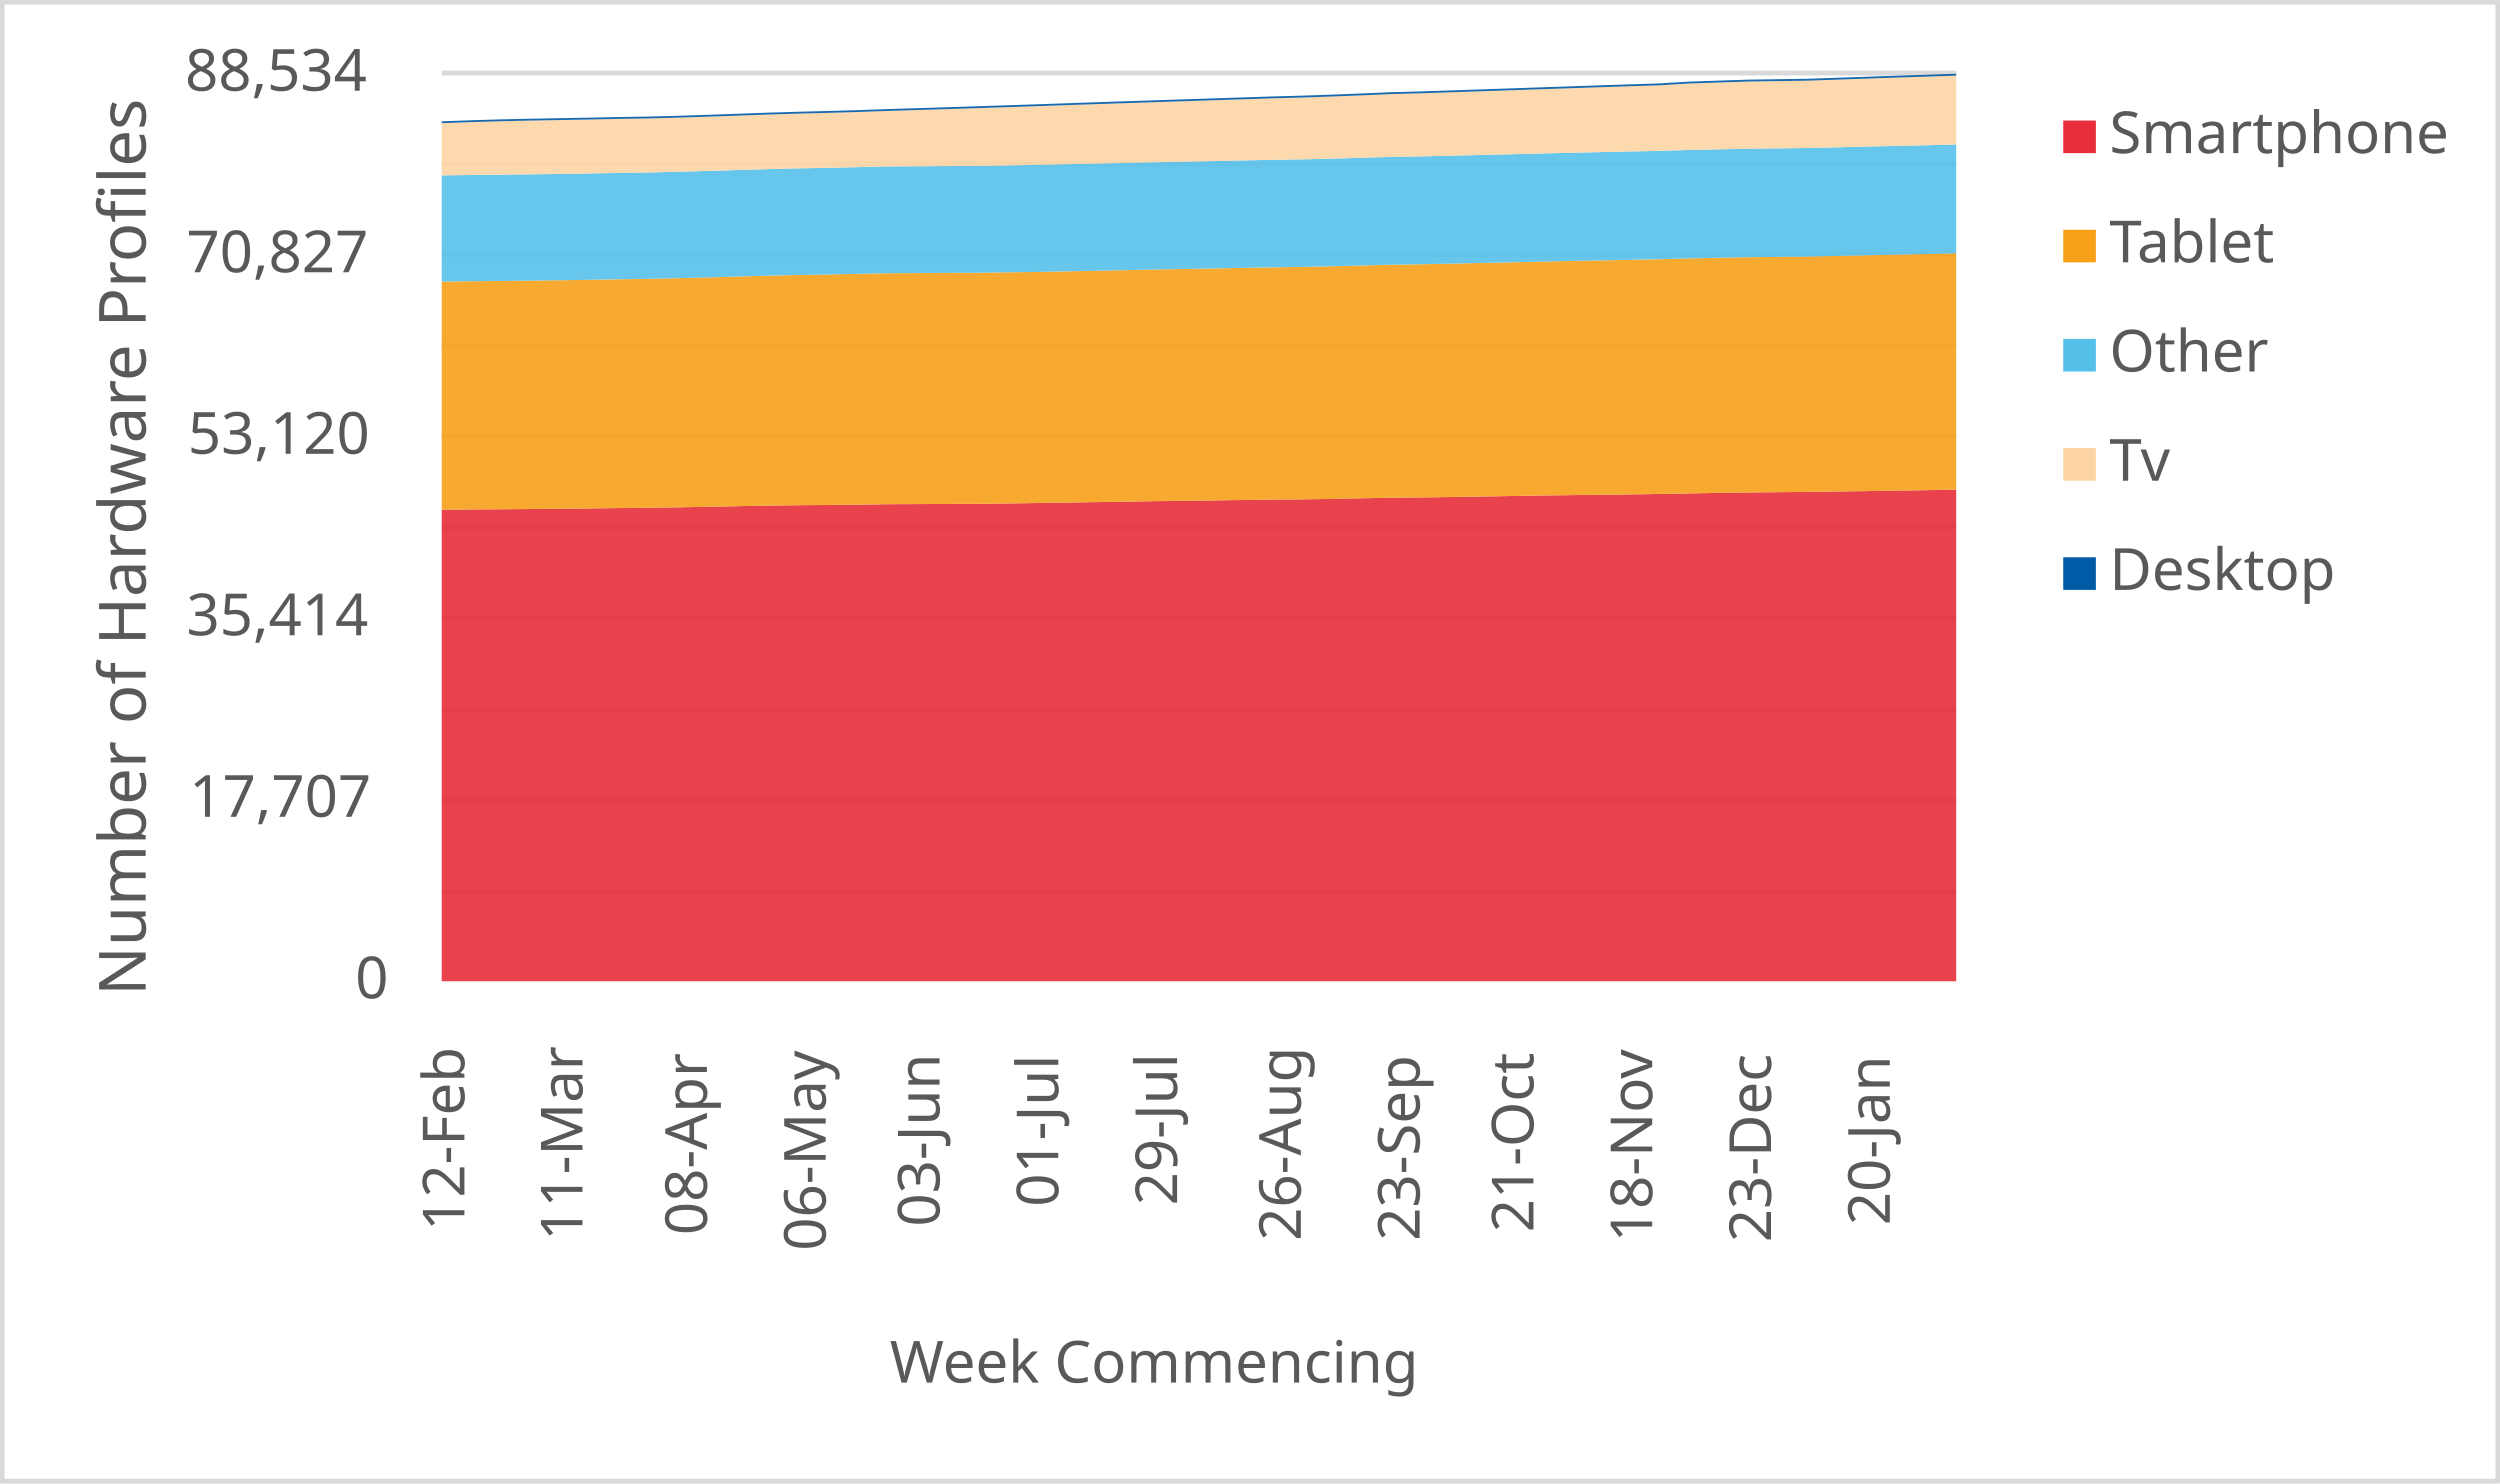
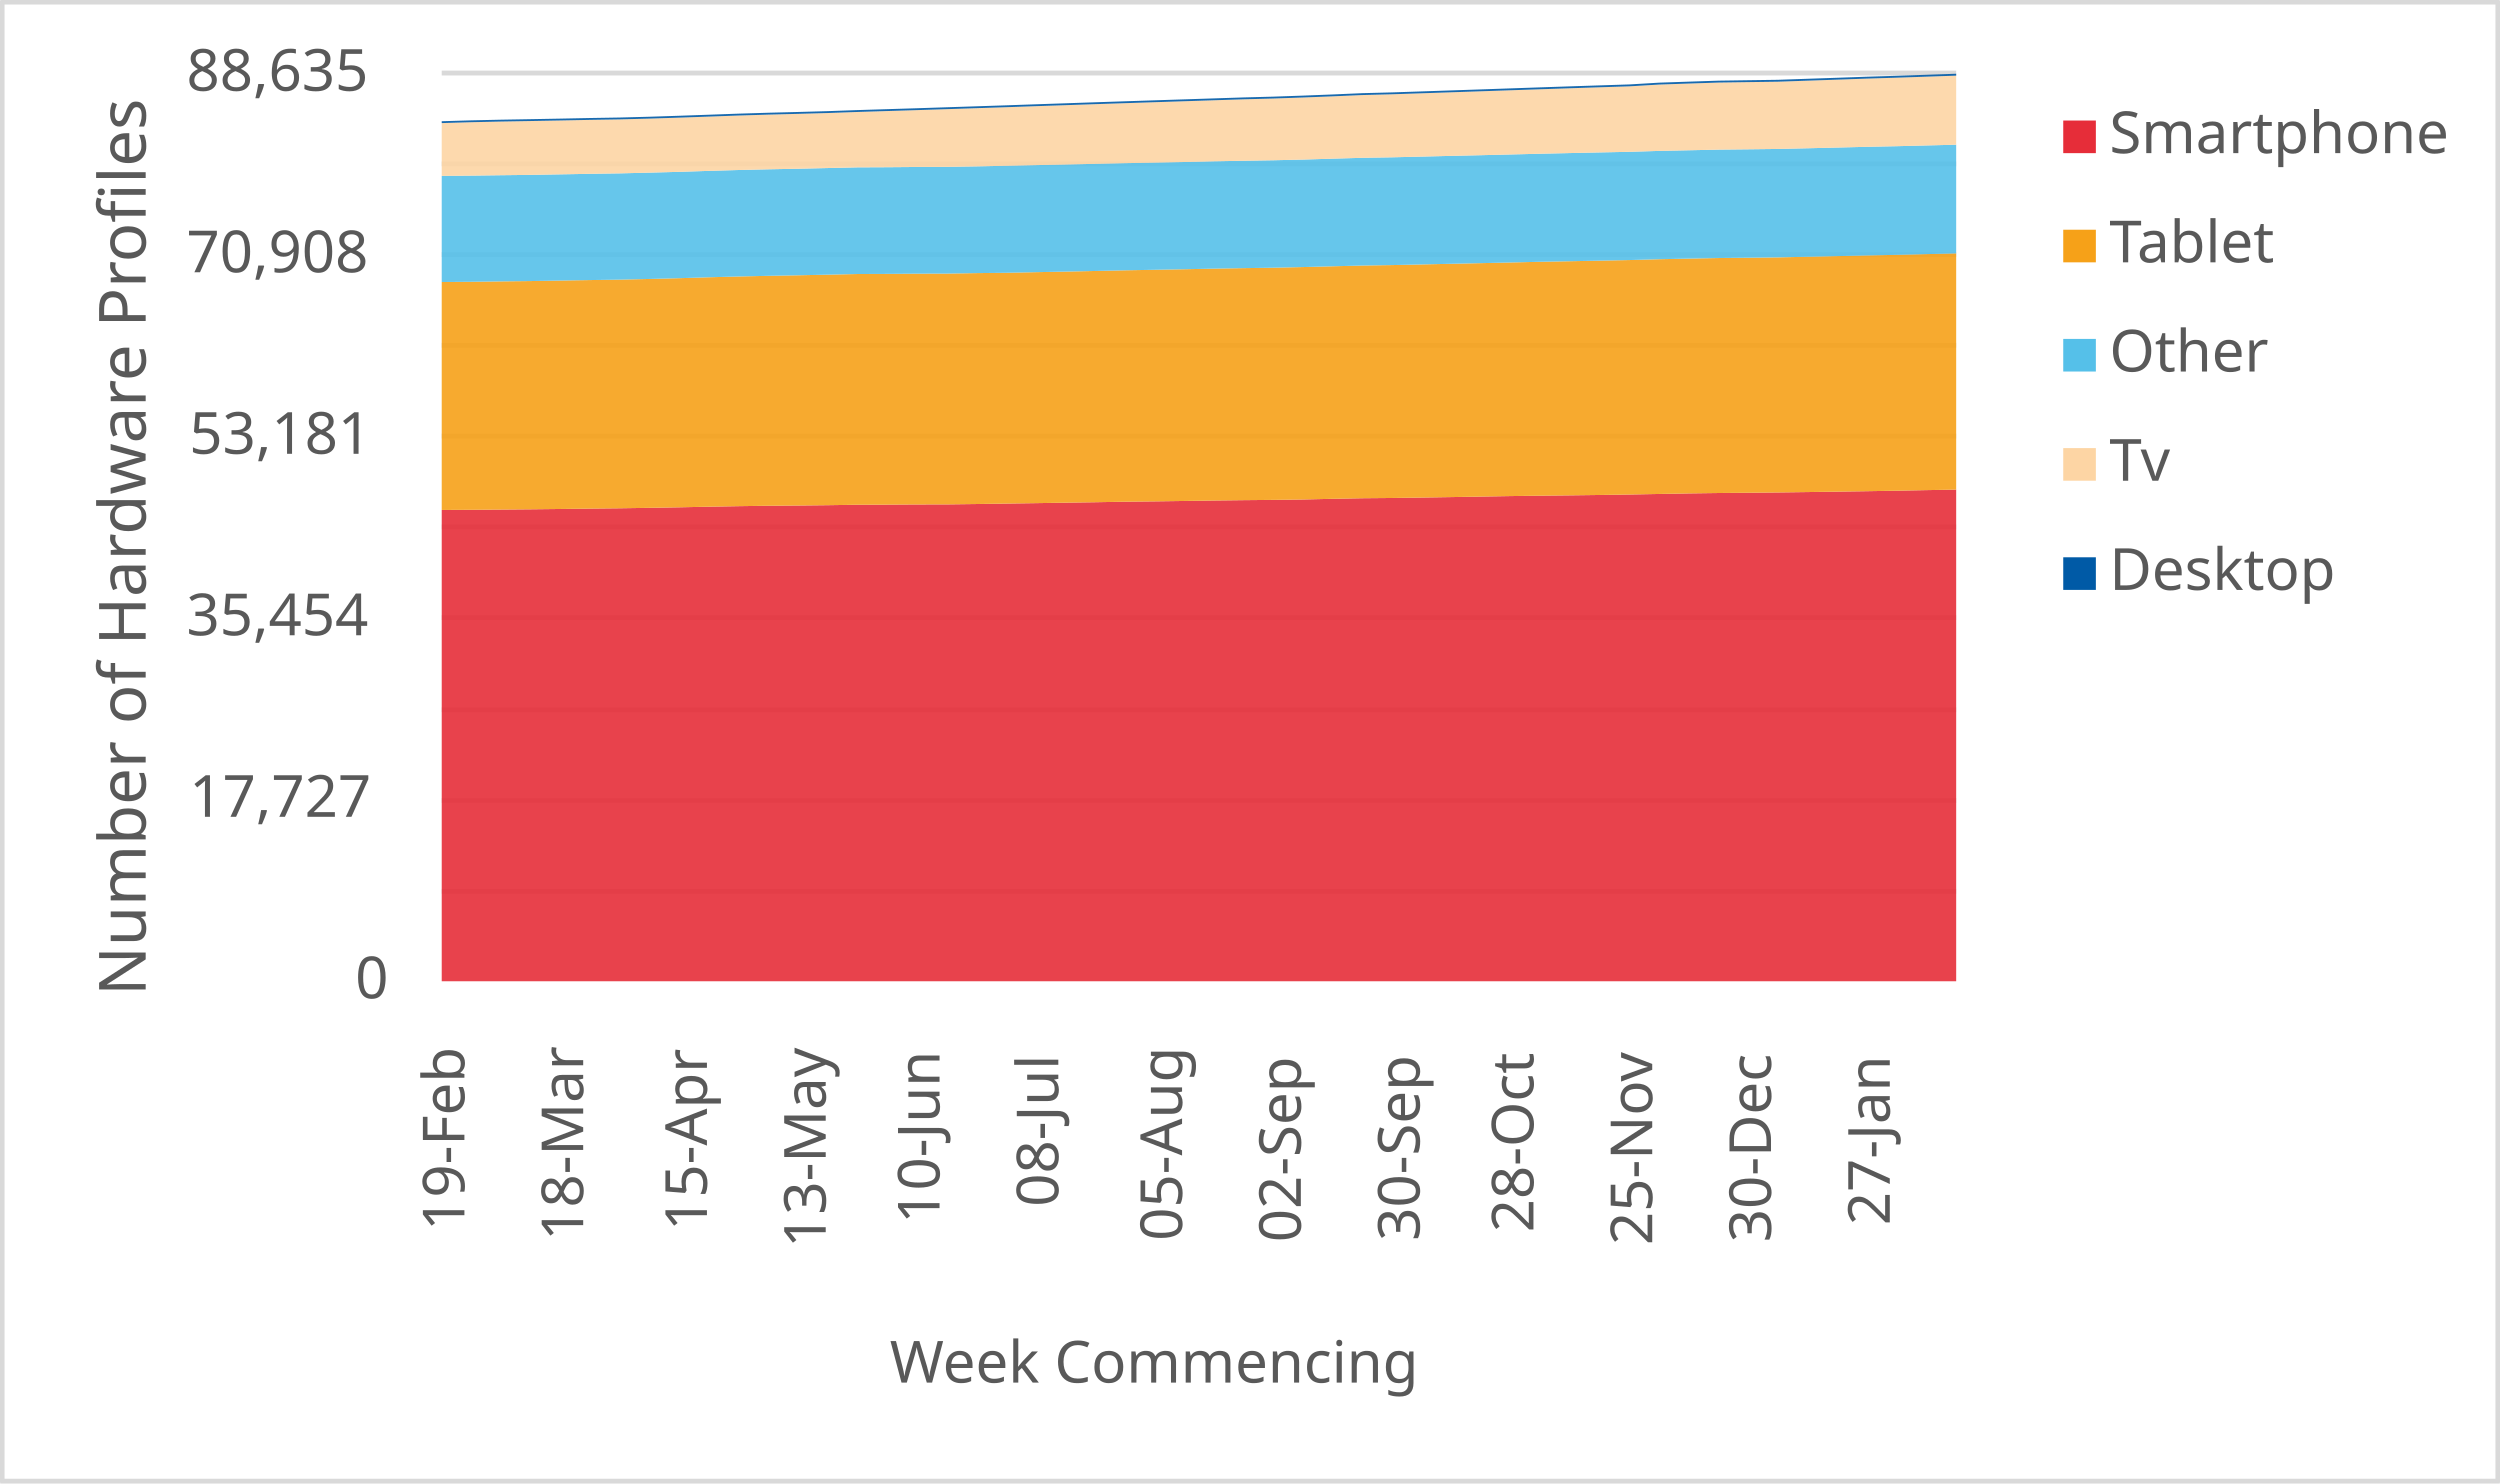
<svg xmlns="http://www.w3.org/2000/svg" width="1763" height="1046" xml:space="preserve" overflow="hidden">
  <defs>
    <clipPath id="clip0">
      <rect x="2917" y="346" width="1763" height="1046" />
    </clipPath>
  </defs>
  <g clip-path="url(#clip0)" transform="translate(-2917 -346)">
    <rect x="2918" y="347" width="1760" height="1043" fill="#FFFFFF" />
    <g>
      <path d="    M3228.5 974.532 4296.5 974.532    M3228.5 910.53 4296.5 910.53    M3228.5 846.528 4296.5 846.528    M3228.5 781.526 4296.5 781.526    M3228.5 717.524 4296.5 717.524    M3228.5 653.522 4296.5 653.522    M3228.5 589.52 4296.5 589.52    M3228.5 525.517 4296.5 525.517    M3228.5 461.515 4296.5 461.515    M3228.5 397.5 4296.5 397.5" stroke="#D9D9D9" stroke-width="3.438" stroke-linejoin="round" stroke-miterlimit="10" fill="none" />
    </g>
    <g>
      <path d="M 1038.5 4296.5 1038.5" stroke="#D9D9D9" stroke-width="3.438" stroke-linejoin="round" stroke-miterlimit="10" fill="none" fill-rule="evenodd" />
    </g>
    <g>
-       <text fill="#595959" font-family="Verdana,sans-serif" font-weight="400" font-size="41" transform="matrix(6.12323e-17 -1 1 6.12323e-17 3244.5 1214)">12-Feb</text>
+       <text fill="#595959" font-family="Verdana,sans-serif" font-weight="400" font-size="41" transform="matrix(6.12323e-17 -1 1 6.12323e-17 3244.5 1214)">19-Feb</text>
    </g>
    <g>
-       <text fill="#595959" font-family="Verdana,sans-serif" font-weight="400" font-size="41" transform="matrix(6.12323e-17 -1 1 6.12323e-17 3327.765 1221)">11-Mar</text>
+       <text fill="#595959" font-family="Verdana,sans-serif" font-weight="400" font-size="41" transform="matrix(6.12323e-17 -1 1 6.12323e-17 3328.265 1221)">18-Mar</text>
    </g>
    <g>
-       <text fill="#595959" font-family="Verdana,sans-serif" font-weight="400" font-size="41" transform="matrix(6.12323e-17 -1 1 6.12323e-17 3415.529 1217)">08-Apr</text>
+       <text fill="#595959" font-family="Verdana,sans-serif" font-weight="400" font-size="41" transform="matrix(6.12323e-17 -1 1 6.12323e-17 3415.529 1214)">15-Apr</text>
    </g>
    <g>
-       <text fill="#595959" font-family="Verdana,sans-serif" font-weight="400" font-size="41" transform="matrix(6.12323e-17 -1 1 6.12323e-17 3499.294 1228)">06-May</text>
+       <text fill="#595959" font-family="Verdana,sans-serif" font-weight="400" font-size="41" transform="matrix(6.12323e-17 -1 1 6.12323e-17 3499.294 1226)">13-May</text>
    </g>
    <g>
-       <text fill="#595959" font-family="Verdana,sans-serif" font-weight="400" font-size="41" transform="matrix(6.12323e-17 -1 1 6.12323e-17 3579.559 1211)">03-Jun</text>
+       <text fill="#595959" font-family="Verdana,sans-serif" font-weight="400" font-size="41" transform="matrix(6.12323e-17 -1 1 6.12323e-17 3579.559 1209)">10-Jun</text>
    </g>
    <g>
-       <text fill="#595959" font-family="Verdana,sans-serif" font-weight="400" font-size="41" transform="matrix(6.12323e-17 -1 1 6.12323e-17 3663.324 1197)">01-Jul</text>
+       <text fill="#595959" font-family="Verdana,sans-serif" font-weight="400" font-size="41" transform="matrix(6.12323e-17 -1 1 6.12323e-17 3663.324 1197)">08-Jul</text>
    </g>
    <g>
-       <text fill="#595959" font-family="Verdana,sans-serif" font-weight="400" font-size="41" transform="matrix(6.12323e-17 -1 1 6.12323e-17 3747.088 1196)">29-Jul</text>
+       <text fill="#595959" font-family="Verdana,sans-serif" font-weight="400" font-size="41" transform="matrix(6.12323e-17 -1 1 6.12323e-17 3750.588 1221)">05-Aug</text>
    </g>
    <g>
-       <text fill="#595959" font-family="Verdana,sans-serif" font-weight="400" font-size="41" transform="matrix(6.12323e-17 -1 1 6.12323e-17 3834.353 1221)">26-Aug</text>
+       <text fill="#595959" font-family="Verdana,sans-serif" font-weight="400" font-size="41" transform="matrix(6.12323e-17 -1 1 6.12323e-17 3834.353 1222)">02-Sep</text>
    </g>
    <g>
-       <text fill="#595959" font-family="Verdana,sans-serif" font-weight="400" font-size="41" transform="matrix(6.12323e-17 -1 1 6.12323e-17 3918.118 1221)">23-Sep</text>
+       <text fill="#595959" font-family="Verdana,sans-serif" font-weight="400" font-size="41" transform="matrix(6.12323e-17 -1 1 6.12323e-17 3918.118 1221)">30-Sep</text>
    </g>
    <g>
-       <text fill="#595959" font-family="Verdana,sans-serif" font-weight="400" font-size="41" transform="matrix(6.12323e-17 -1 1 6.12323e-17 3998.382 1215)">21-Oct</text>
+       <text fill="#595959" font-family="Verdana,sans-serif" font-weight="400" font-size="41" transform="matrix(6.12323e-17 -1 1 6.12323e-17 3998.382 1215)">28-Oct</text>
    </g>
    <g>
-       <text fill="#595959" font-family="Verdana,sans-serif" font-weight="400" font-size="41" transform="matrix(6.12323e-17 -1 1 6.12323e-17 4082.147 1222)">18-Nov</text>
+       <text fill="#595959" font-family="Verdana,sans-serif" font-weight="400" font-size="41" transform="matrix(6.12323e-17 -1 1 6.12323e-17 4082.147 1224)">25-Nov</text>
    </g>
    <g>
-       <text fill="#595959" font-family="Verdana,sans-serif" font-weight="400" font-size="41" transform="matrix(6.12323e-17 -1 1 6.12323e-17 4165.912 1222)">23-Dec</text>
+       <text fill="#595959" font-family="Verdana,sans-serif" font-weight="400" font-size="41" transform="matrix(6.12323e-17 -1 1 6.12323e-17 4165.912 1222)">30-Dec</text>
    </g>
    <g>
-       <text fill="#595959" font-family="Verdana,sans-serif" font-weight="400" font-size="41" transform="matrix(6.12323e-17 -1 1 6.12323e-17 4249.676 1210)">20-Jan</text>
+       <text fill="#595959" font-family="Verdana,sans-serif" font-weight="400" font-size="41" transform="matrix(6.12323e-17 -1 1 6.12323e-17 4249.676 1210)">27-Jan</text>
    </g>
    <g>
      <text fill="#595959" font-family="Verdana,sans-serif" font-weight="400" font-size="41" transform="matrix(1 0 0 1 3167.5 1050)">0</text>
    </g>
    <g>
-       <text fill="#595959" font-family="Verdana,sans-serif" font-weight="400" font-size="41" transform="matrix(1 0 0 1 3050.5 922)">17,707</text>
+       <text fill="#595959" font-family="Verdana,sans-serif" font-weight="400" font-size="41" transform="matrix(1 0 0 1 3050.5 922)">17,727</text>
    </g>
    <g>
-       <text fill="#595959" font-family="Verdana,sans-serif" font-weight="400" font-size="41" transform="matrix(1 0 0 1 3048.5 794)">35,414</text>
+       <text fill="#595959" font-family="Verdana,sans-serif" font-weight="400" font-size="41" transform="matrix(1 0 0 1 3048.5 794)">35,454</text>
    </g>
    <g>
-       <text fill="#595959" font-family="Verdana,sans-serif" font-weight="400" font-size="41" transform="matrix(1 0 0 1 3049.5 666)">53,120</text>
+       <text fill="#595959" font-family="Verdana,sans-serif" font-weight="400" font-size="41" transform="matrix(1 0 0 1 3050.5 666)">53,181</text>
    </g>
    <g>
-       <text fill="#595959" font-family="Verdana,sans-serif" font-weight="400" font-size="41" transform="matrix(1 0 0 1 3048.5 538)">70,827</text>
+       <text fill="#595959" font-family="Verdana,sans-serif" font-weight="400" font-size="41" transform="matrix(1 0 0 1 3048.5 538)">70,908</text>
    </g>
    <g>
-       <text fill="#595959" font-family="Verdana,sans-serif" font-weight="400" font-size="41" transform="matrix(1 0 0 1 3047.5 410)">88,534</text>
+       <text fill="#595959" font-family="Verdana,sans-serif" font-weight="400" font-size="41" transform="matrix(1 0 0 1 3048.5 410)">88,635</text>
    </g>
    <g>
      <text fill="#595959" font-family="Verdana,sans-serif" font-weight="400" font-size="41" transform="matrix(1 0 0 1 3544.5 1321)">Week Commencing</text>
    </g>
    <g>
      <text fill="#595959" font-family="Verdana,sans-serif" font-weight="400" font-size="46" transform="matrix(6.12323e-17 -1 1 6.12323e-17 3019.73 1048.25)">Number of Hardware Profiles</text>
    </g>
    <rect x="2918.5" y="347.5" width="1760" height="1043" stroke="#D9D9D9" stroke-width="3.438" stroke-linejoin="round" stroke-miterlimit="10" fill="none" />
    <g>
-       <path d="M3228.5 1038 3249.441 1038 3270.382 1038 3291.324 1038 3312.265 1038 3333.206 1038 3354.147 1038 3375.088 1038 3396.029 1038 3416.971 1038 3437.912 1038 3458.853 1038 3479.794 1038 3500.735 1038 3521.676 1038 3542.618 1038 3563.559 1038 3584.5 1038 3605.441 1038 3626.382 1038 3647.324 1038 3668.265 1038 3689.206 1038 3710.147 1038 3731.088 1038 3752.029 1038 3772.971 1038 3793.912 1038 3814.853 1038 3835.794 1038 3856.735 1038 3877.676 1038 3898.618 1038 3919.559 1038 3940.5 1038 3961.441 1038 3982.382 1038 4003.324 1038 4024.265 1038 4045.206 1038 4066.147 1038 4087.088 1038 4108.029 1038 4128.971 1038 4149.912 1038 4170.853 1038 4191.794 1038 4212.735 1038 4233.676 1038 4254.618 1038 4275.559 1038 4296.5 1038 4296.5 691.239 4275.559 691.644 4254.618 691.998 4233.676 692.309 4212.735 692.605 4191.794 692.887 4170.853 693.089 4149.912 693.277 4128.971 693.559 4108.029 693.95 4087.088 694.34 4066.147 694.665 4045.206 694.933 4024.265 695.164 4003.324 695.439 3982.382 695.793 3961.441 696.154 3940.5 696.487 3919.559 696.783 3898.618 696.971 3877.676 697.369 3856.735 697.853 3835.794 698.128 3814.853 698.33 3793.912 698.583 3772.971 698.894 3752.029 699.183 3731.088 699.415 3710.147 699.79 3689.206 700.101 3668.265 700.434 3647.324 700.737 3626.382 701.056 3605.441 701.323 3584.5 701.352 3563.559 701.482 3542.618 701.562 3521.676 701.88 3500.735 702.111 3479.794 702.27 3458.853 702.566 3437.912 702.935 3416.971 703.376 3396.029 703.737 3375.088 704.056 3354.147 704.28 3333.206 704.547 3312.265 704.786 3291.324 704.966 3270.382 705.125 3249.441 705.241 3228.5 705.429 3228.5 1038Z" fill="#e62d39" opacity="0.9" />
+       <path d="M3228.5 1038 3249.441 1038 3270.382 1038 3291.324 1038 3312.265 1038 3333.206 1038 3354.147 1038 3375.088 1038 3396.029 1038 3416.971 1038 3437.912 1038 3458.853 1038 3479.794 1038 3500.735 1038 3521.676 1038 3542.618 1038 3563.559 1038 3584.5 1038 3605.441 1038 3626.382 1038 3647.324 1038 3668.265 1038 3689.206 1038 3710.147 1038 3731.088 1038 3752.029 1038 3772.971 1038 3793.912 1038 3814.853 1038 3835.794 1038 3856.735 1038 3877.676 1038 3898.618 1038 3919.559 1038 3940.5 1038 3961.441 1038 3982.382 1038 4003.324 1038 4024.265 1038 4045.206 1038 4066.147 1038 4087.088 1038 4108.029 1038 4128.971 1038 4149.912 1038 4170.853 1038 4191.794 1038 4212.735 1038 4233.676 1038 4254.618 1038 4275.559 1038 4296.5 1038 4296.5 691.266 4275.559 691.634 4254.618 692.038 4233.676 692.392 4212.735 692.703 4191.794 692.999 4170.853 693.28 4149.912 693.482 4128.971 693.67 4108.029 693.952 4087.088 694.342 4066.147 694.732 4045.206 695.056 4024.265 695.324 4003.324 695.555 3982.382 695.829 3961.441 696.183 3940.5 696.544 3919.559 696.876 3898.618 697.172 3877.676 697.36 3856.735 697.757 3835.794 698.241 3814.853 698.515 3793.912 698.717 3772.971 698.97 3752.029 699.281 3731.088 699.569 3710.147 699.8 3689.206 700.176 3668.265 700.486 3647.324 700.819 3626.382 701.122 3605.441 701.439 3584.5 701.707 3563.559 701.736 3542.618 701.866 3521.676 701.945 3500.735 702.263 3479.794 702.494 3458.853 702.653 3437.912 702.949 3416.971 703.317 3396.029 703.757 3375.088 704.118 3354.147 704.436 3333.206 704.66 3312.265 704.927 3291.324 705.165 3270.382 705.346 3249.441 705.505 3228.5 705.62 3228.5 1038Z" fill="#e62d39" opacity="0.9" />
    </g>
    <g>
-       <path d="M3228.5 705.429 3249.441 705.241 3270.382 705.125 3291.324 704.966 3312.265 704.786 3333.206 704.547 3354.147 704.28 3375.088 704.056 3396.029 703.737 3416.971 703.376 3437.912 702.935 3458.853 702.566 3479.794 702.27 3500.735 702.111 3521.676 701.88 3542.618 701.562 3563.559 701.482 3584.5 701.352 3605.441 701.323 3626.382 701.056 3647.324 700.737 3668.265 700.434 3689.206 700.101 3710.147 699.79 3731.088 699.415 3752.029 699.183 3772.971 698.894 3793.912 698.583 3814.853 698.33 3835.794 698.128 3856.735 697.853 3877.676 697.369 3898.618 696.971 3919.559 696.783 3940.5 696.487 3961.441 696.154 3982.382 695.793 4003.324 695.439 4024.265 695.164 4045.206 694.933 4066.147 694.665 4087.088 694.34 4108.029 693.95 4128.971 693.559 4149.912 693.277 4170.853 693.089 4191.794 692.887 4212.735 692.605 4233.676 692.309 4254.618 691.998 4275.559 691.644 4296.5 691.239 4296.5 524.614 4275.559 525.127 4254.618 525.546 4233.676 526.016 4212.735 526.479 4191.794 526.92 4170.853 527.165 4149.912 527.382 4128.971 527.787 4108.029 528.221 4087.088 528.806 4066.147 529.218 4045.206 529.638 4024.265 530.021 4003.324 530.512 3982.382 530.989 3961.441 531.438 3940.5 531.907 3919.559 532.356 3898.618 532.674 3877.676 533.209 3856.735 533.758 3835.794 534.206 3814.853 534.517 3793.912 534.864 3772.971 535.298 3752.029 535.674 3731.088 536.057 3710.147 536.519 3689.206 536.96 3668.265 537.365 3647.324 537.799 3626.382 538.023 3605.441 538.363 3584.5 538.413 3563.559 538.58 3542.618 538.666 3521.676 539.122 3500.735 539.563 3479.794 539.939 3458.853 540.401 3437.912 540.958 3416.971 541.609 3396.029 542.151 3375.088 542.628 3354.147 542.931 3333.206 543.278 3312.265 543.633 3291.324 543.871 3270.382 544.139 3249.441 544.312 3228.5 544.594 3228.5 705.429Z" fill="#f6a118" opacity="0.9" />
+       <path d="M3228.5 705.62 3249.441 705.505 3270.382 705.346 3291.324 705.165 3312.265 704.927 3333.206 704.66 3354.147 704.436 3375.088 704.118 3396.029 703.757 3416.971 703.317 3437.912 702.949 3458.853 702.653 3479.794 702.494 3500.735 702.263 3521.676 701.945 3542.618 701.866 3563.559 701.736 3584.5 701.707 3605.441 701.439 3626.382 701.122 3647.324 700.819 3668.265 700.486 3689.206 700.176 3710.147 699.8 3731.088 699.569 3752.029 699.281 3772.971 698.97 3793.912 698.717 3814.853 698.515 3835.794 698.241 3856.735 697.757 3877.676 697.36 3898.618 697.172 3919.559 696.876 3940.5 696.544 3961.441 696.183 3982.382 695.829 4003.324 695.555 4024.265 695.324 4045.206 695.056 4066.147 694.732 4087.088 694.342 4108.029 693.952 4128.971 693.67 4149.912 693.482 4170.853 693.28 4191.794 692.999 4212.735 692.703 4233.676 692.392 4254.618 692.038 4275.559 691.634 4296.5 691.266 4296.5 524.686 4275.559 525.199 4254.618 525.711 4233.676 526.13 4212.735 526.599 4191.794 527.061 4170.853 527.502 4149.912 527.747 4128.971 527.964 4108.029 528.368 4087.088 528.802 4066.147 529.386 4045.206 529.798 4024.265 530.217 4003.324 530.6 3982.382 531.091 3961.441 531.567 3940.5 532.015 3919.559 532.484 3898.618 532.932 3877.676 533.25 3856.735 533.784 3835.794 534.333 3814.853 534.78 3793.912 535.091 3772.971 535.437 3752.029 535.871 3731.088 536.246 3710.147 536.629 3689.206 537.091 3668.265 537.531 3647.324 537.936 3626.382 538.369 3605.441 538.593 3584.5 538.932 3563.559 538.983 3542.618 539.149 3521.676 539.235 3500.735 539.69 3479.794 540.131 3458.853 540.506 3437.912 540.968 3416.971 541.524 3396.029 542.174 3375.088 542.716 3354.147 543.192 3333.206 543.496 3312.265 543.842 3291.324 544.196 3270.382 544.434 3249.441 544.701 3228.5 544.875 3228.5 705.62Z" fill="#f6a118" opacity="0.9" />
    </g>
    <g>
-       <path d="M3228.5 544.594 3249.441 544.312 3270.382 544.139 3291.324 543.871 3312.265 543.633 3333.206 543.278 3354.147 542.931 3375.088 542.628 3396.029 542.151 3416.971 541.609 3437.912 540.958 3458.853 540.401 3479.794 539.939 3500.735 539.563 3521.676 539.122 3542.618 538.666 3563.559 538.58 3584.5 538.413 3605.441 538.363 3626.382 538.023 3647.324 537.799 3668.265 537.365 3689.206 536.96 3710.147 536.519 3731.088 536.057 3752.029 535.674 3772.971 535.298 3793.912 534.864 3814.853 534.517 3835.794 534.206 3856.735 533.758 3877.676 533.209 3898.618 532.674 3919.559 532.356 3940.5 531.907 3961.441 531.438 3982.382 530.989 4003.324 530.512 4024.265 530.021 4045.206 529.638 4066.147 529.218 4087.088 528.806 4108.029 528.221 4128.971 527.787 4149.912 527.382 4170.853 527.165 4191.794 526.92 4212.735 526.479 4233.676 526.016 4254.618 525.546 4275.559 525.127 4296.5 524.614 4296.5 447.894 4275.559 448.421 4254.618 448.855 4233.676 449.376 4212.735 449.882 4191.794 450.366 4170.853 450.619 4149.912 450.85 4128.971 451.298 4108.029 451.747 4087.088 452.39 4066.147 452.816 4045.206 453.272 4024.265 453.742 4003.324 454.262 3982.382 454.775 3961.441 455.253 3940.5 455.766 3919.559 456.272 3898.618 456.626 3877.676 457.226 3856.735 457.869 3835.794 458.347 3814.853 458.701 3793.912 459.091 3772.971 459.583 3752.029 460.002 3731.088 460.4 3710.147 460.877 3689.206 461.347 3668.265 461.78 3647.324 462.236 3626.382 462.677 3605.441 463.031 3584.5 463.089 3563.559 463.269 3542.618 463.363 3521.676 463.848 3500.735 464.332 3479.794 464.737 3458.853 465.236 3437.912 465.843 3416.971 466.53 3396.029 467.086 3375.088 467.607 3354.147 467.925 3333.206 468.301 3312.265 468.669 3291.324 468.915 3270.382 469.204 3249.441 469.392 3228.5 469.689 3228.5 544.594Z" fill="#55c0e9" opacity="0.9" />
+       <path d="M3228.5 544.875 3249.441 544.701 3270.382 544.434 3291.324 544.196 3312.265 543.842 3333.206 543.496 3354.147 543.192 3375.088 542.716 3396.029 542.174 3416.971 541.524 3437.912 540.968 3458.853 540.506 3479.794 540.131 3500.735 539.69 3521.676 539.235 3542.618 539.149 3563.559 538.983 3584.5 538.932 3605.441 538.593 3626.382 538.369 3647.324 537.936 3668.265 537.531 3689.206 537.091 3710.147 536.629 3731.088 536.246 3752.029 535.871 3772.971 535.437 3793.912 535.091 3814.853 534.78 3835.794 534.333 3856.735 533.784 3877.676 533.25 3898.618 532.932 3919.559 532.484 3940.5 532.015 3961.441 531.567 3982.382 531.091 4003.324 530.6 4024.265 530.217 4045.206 529.798 4066.147 529.386 4087.088 528.802 4108.029 528.368 4128.971 527.964 4149.912 527.747 4170.853 527.502 4191.794 527.061 4212.735 526.599 4233.676 526.13 4254.618 525.711 4275.559 525.199 4296.5 524.686 4296.5 448.046 4275.559 448.566 4254.618 449.093 4233.676 449.526 4212.735 450.046 4191.794 450.552 4170.853 451.035 4149.912 451.288 4128.971 451.519 4108.029 451.967 4087.088 452.415 4066.147 453.057 4045.206 453.483 4024.265 453.938 4003.324 454.408 3982.382 454.927 3961.441 455.44 3940.5 455.917 3919.559 456.429 3898.618 456.935 3877.676 457.289 3856.735 457.888 3835.794 458.53 3814.853 459.007 3793.912 459.361 3772.971 459.751 3752.029 460.242 3731.088 460.661 3710.147 461.058 3689.206 461.534 3668.265 462.004 3647.324 462.437 3626.382 462.892 3605.441 463.332 3584.5 463.686 3563.559 463.744 3542.618 463.924 3521.676 464.018 3500.735 464.502 3479.794 464.986 3458.853 465.39 3437.912 465.888 3416.971 466.495 3396.029 467.181 3375.088 467.737 3354.147 468.257 3333.206 468.574 3312.265 468.95 3291.324 469.318 3270.382 469.564 3249.441 469.852 3228.5 470.04 3228.5 544.875Z" fill="#55c0e9" opacity="0.9" />
    </g>
    <g>
-       <path d="M3228.5 469.689 3249.441 469.392 3270.382 469.204 3291.324 468.915 3312.265 468.669 3333.206 468.301 3354.147 467.925 3375.088 467.607 3396.029 467.086 3416.971 466.53 3437.912 465.843 3458.853 465.236 3479.794 464.737 3500.735 464.332 3521.676 463.848 3542.618 463.363 3563.559 463.269 3584.5 463.089 3605.441 463.031 3626.382 462.677 3647.324 462.236 3668.265 461.78 3689.206 461.347 3710.147 460.877 3731.088 460.4 3752.029 460.002 3772.971 459.583 3793.912 459.091 3814.853 458.701 3835.794 458.347 3856.735 457.869 3877.676 457.226 3898.618 456.626 3919.559 456.272 3940.5 455.766 3961.441 455.253 3982.382 454.775 4003.324 454.262 4024.265 453.742 4045.206 453.272 4066.147 452.816 4087.088 452.39 4108.029 451.747 4128.971 451.298 4149.912 450.85 4170.853 450.619 4191.794 450.366 4212.735 449.882 4233.676 449.376 4254.618 448.855 4275.559 448.421 4296.5 447.894 4296.5 399.345 4275.559 400.06 4254.618 400.704 4233.676 401.448 4212.735 402.164 4191.794 402.894 4170.853 403.19 4149.912 403.501 4128.971 404.195 4108.029 404.911 4087.088 406.161 4066.147 406.834 4045.206 407.52 4024.265 408.229 4003.324 408.937 3982.382 409.66 3961.441 410.369 3940.5 411.077 3919.559 411.778 3898.618 412.32 3877.676 413.231 3856.735 414.048 3835.794 414.771 3814.853 415.328 3793.912 416.007 3772.971 416.694 3752.029 417.373 3731.088 418.06 3710.147 418.754 3689.206 419.47 3668.265 420.178 3647.324 420.908 3626.382 421.595 3605.441 422.282 3584.5 422.961 3563.559 423.612 3542.618 424.262 3521.676 425.007 3500.735 425.593 3479.794 426.135 3458.853 426.771 3437.912 427.53 3416.971 428.267 3396.029 428.94 3375.088 429.496 3354.147 429.843 3333.206 430.27 3312.265 430.66 3291.324 431.029 3270.382 431.491 3249.441 432.113 3228.5 432.872 3228.5 469.689Z" fill="#fdd5a4" opacity="0.9" />
+       <path d="M3228.5 470.04 3249.441 469.852 3270.382 469.564 3291.324 469.318 3312.265 468.95 3333.206 468.574 3354.147 468.257 3375.088 467.737 3396.029 467.181 3416.971 466.495 3437.912 465.888 3458.853 465.39 3479.794 464.986 3500.735 464.502 3521.676 464.018 3542.618 463.924 3563.559 463.744 3584.5 463.686 3605.441 463.332 3626.382 462.892 3647.324 462.437 3668.265 462.004 3689.206 461.534 3710.147 461.058 3731.088 460.661 3752.029 460.242 3772.971 459.751 3793.912 459.361 3814.853 459.007 3835.794 458.53 3856.735 457.888 3877.676 457.289 3898.618 456.935 3919.559 456.429 3940.5 455.917 3961.441 455.44 3982.382 454.927 4003.324 454.408 4024.265 453.938 4045.206 453.483 4066.147 453.057 4087.088 452.415 4108.029 451.967 4128.971 451.519 4149.912 451.288 4170.853 451.035 4191.794 450.552 4212.735 450.046 4233.676 449.526 4254.618 449.093 4275.559 448.566 4296.5 448.046 4296.5 399.343 4275.559 400.072 4254.618 400.787 4233.676 401.43 4212.735 402.174 4191.794 402.888 4170.853 403.618 4149.912 403.914 4128.971 404.224 4108.029 404.917 4087.088 405.632 4066.147 406.881 4045.206 407.553 4024.265 408.239 4003.324 408.946 3982.382 409.654 3961.441 410.376 3940.5 411.084 3919.559 411.791 3898.618 412.492 3877.676 413.033 3856.735 413.943 3835.794 414.759 3814.853 415.481 3793.912 416.037 3772.971 416.716 3752.029 417.402 3731.088 418.081 3710.147 418.767 3689.206 419.46 3668.265 420.175 3647.324 420.882 3626.382 421.611 3605.441 422.297 3584.5 422.983 3563.559 423.662 3542.618 424.312 3521.676 424.962 3500.735 425.706 3479.794 426.29 3458.853 426.832 3437.912 427.467 3416.971 428.226 3396.029 428.962 3375.088 429.634 3354.147 430.19 3333.206 430.536 3312.265 430.962 3291.324 431.352 3270.382 431.72 3249.441 432.182 3228.5 432.803 3228.5 470.04Z" fill="#fdd5a4" opacity="0.9" />
    </g>
    <g>
-       <path d="M3228.5 432.872 3249.441 432.113 3270.382 431.491 3291.324 431.029 3312.265 430.66 3333.206 430.27 3354.147 429.843 3375.088 429.496 3396.029 428.94 3416.971 428.267 3437.912 427.53 3458.853 426.771 3479.794 426.135 3500.735 425.593 3521.676 425.007 3542.618 424.262 3563.559 423.612 3584.5 422.961 3605.441 422.282 3626.382 421.595 3647.324 420.908 3668.265 420.178 3689.206 419.47 3710.147 418.754 3731.088 418.06 3752.029 417.373 3772.971 416.694 3793.912 416.007 3814.853 415.328 3835.794 414.771 3856.735 414.048 3877.676 413.231 3898.618 412.32 3919.559 411.778 3940.5 411.077 3961.441 410.369 3982.382 409.66 4003.324 408.937 4024.265 408.229 4045.206 407.52 4066.147 406.834 4087.088 406.161 4108.029 404.911 4128.971 404.195 4149.912 403.501 4170.853 403.19 4191.794 402.894 4212.735 402.164 4233.676 401.448 4254.618 400.704 4275.559 400.06 4296.5 399.345 4296.5 398 4275.559 398.716 4254.618 399.359 4233.676 400.104 4212.735 400.819 4191.794 401.549 4170.853 401.846 4149.912 402.157 4128.971 402.851 4108.029 403.566 4087.088 404.817 4066.147 405.489 4045.206 406.176 4024.265 406.884 4003.324 407.6 3982.382 408.33 3961.441 409.038 3940.5 409.747 3919.559 410.448 3898.618 410.99 3877.676 411.901 3856.735 412.718 3835.794 413.441 3814.853 413.997 3793.912 414.677 3772.971 415.364 3752.029 416.043 3731.088 416.73 3710.147 417.424 3689.206 418.14 3668.265 418.848 3647.324 419.578 3626.382 420.265 3605.441 420.952 3584.5 421.631 3563.559 422.282 3542.618 422.932 3521.676 423.677 3500.735 424.262 3479.794 424.805 3458.853 425.441 3437.912 426.2 3416.971 426.937 3396.029 427.624 3375.088 428.18 3354.147 428.527 3333.206 428.954 3312.265 429.344 3291.324 429.713 3270.382 430.176 3249.441 430.797 3228.5 431.556 3228.5 432.872Z" fill="#005aa6" opacity="0.9" />
+       <path d="M3228.5 432.803 3249.441 432.182 3270.382 431.72 3291.324 431.352 3312.265 430.962 3333.206 430.536 3354.147 430.19 3375.088 429.634 3396.029 428.962 3416.971 428.226 3437.912 427.467 3458.853 426.832 3479.794 426.29 3500.735 425.706 3521.676 424.962 3542.618 424.312 3563.559 423.662 3584.5 422.983 3605.441 422.297 3626.382 421.611 3647.324 420.882 3668.265 420.175 3689.206 419.46 3710.147 418.767 3731.088 418.081 3752.029 417.402 3772.971 416.716 3793.912 416.037 3814.853 415.481 3835.794 414.759 3856.735 413.943 3877.676 413.033 3898.618 412.492 3919.559 411.791 3940.5 411.084 3961.441 410.376 3982.382 409.654 4003.324 408.946 4024.265 408.239 4045.206 407.553 4066.147 406.881 4087.088 405.632 4108.029 404.917 4128.971 404.224 4149.912 403.914 4170.853 403.618 4191.794 402.888 4212.735 402.174 4233.676 401.43 4254.618 400.787 4275.559 400.072 4296.5 399.343 4296.5 398 4275.559 398.729 4254.618 399.444 4233.676 400.087 4212.735 400.83 4191.794 401.545 4170.853 402.275 4149.912 402.571 4128.971 402.881 4108.029 403.574 4087.088 404.289 4066.147 405.538 4045.206 406.21 4024.265 406.896 4003.324 407.603 3982.382 408.318 3961.441 409.048 3940.5 409.755 3919.559 410.463 3898.618 411.163 3877.676 411.705 3856.735 412.615 3835.794 413.43 3814.853 414.153 3793.912 414.709 3772.971 415.387 3752.029 416.073 3731.088 416.752 3710.147 417.438 3689.206 418.131 3668.265 418.846 3647.324 419.554 3626.382 420.283 3605.441 420.969 3584.5 421.655 3563.559 422.334 3542.618 422.983 3521.676 423.633 3500.735 424.377 3479.794 424.962 3458.853 425.503 3437.912 426.139 3416.971 426.897 3396.029 427.633 3375.088 428.319 3354.147 428.875 3333.206 429.222 3312.265 429.648 3291.324 430.038 3270.382 430.406 3249.441 430.868 3228.5 431.489 3228.5 432.803Z" fill="#005aa6" opacity="0.9" />
    </g>
    <g>
      <rect x="4372" y="431" width="23" height="23" fill="#e62d39" />
    </g>
    <g>
      <text fill="#595959" font-family="Verdana,sans-serif" font-weight="400" font-size="41" transform="matrix(1 0 0 1 4404.56 454)">Smartphone</text>
    </g>
    <g>
      <rect x="4372" y="508" width="23" height="23" fill="#f6a118" />
    </g>
    <g>
      <text fill="#595959" font-family="Verdana,sans-serif" font-weight="400" font-size="41" transform="matrix(1 0 0 1 4404.56 531)">Tablet</text>
    </g>
    <g>
      <rect x="4372" y="585" width="23" height="23" fill="#55c0e9" />
    </g>
    <g>
      <text fill="#595959" font-family="Verdana,sans-serif" font-weight="400" font-size="41" transform="matrix(1 0 0 1 4404.56 608)">Other</text>
    </g>
    <g>
      <rect x="4372" y="662" width="23" height="23" fill="#fdd5a4" />
    </g>
    <g>
      <text fill="#595959" font-family="Verdana,sans-serif" font-weight="400" font-size="41" transform="matrix(1 0 0 1 4404.56 685)">Tv</text>
    </g>
    <g>
      <rect x="4372" y="739" width="23" height="23" fill="#005aa6" />
    </g>
    <g>
      <text fill="#595959" font-family="Verdana,sans-serif" font-weight="400" font-size="41" transform="matrix(1 0 0 1 4404.56 762)">Desktop</text>
    </g>
  </g>
</svg>
